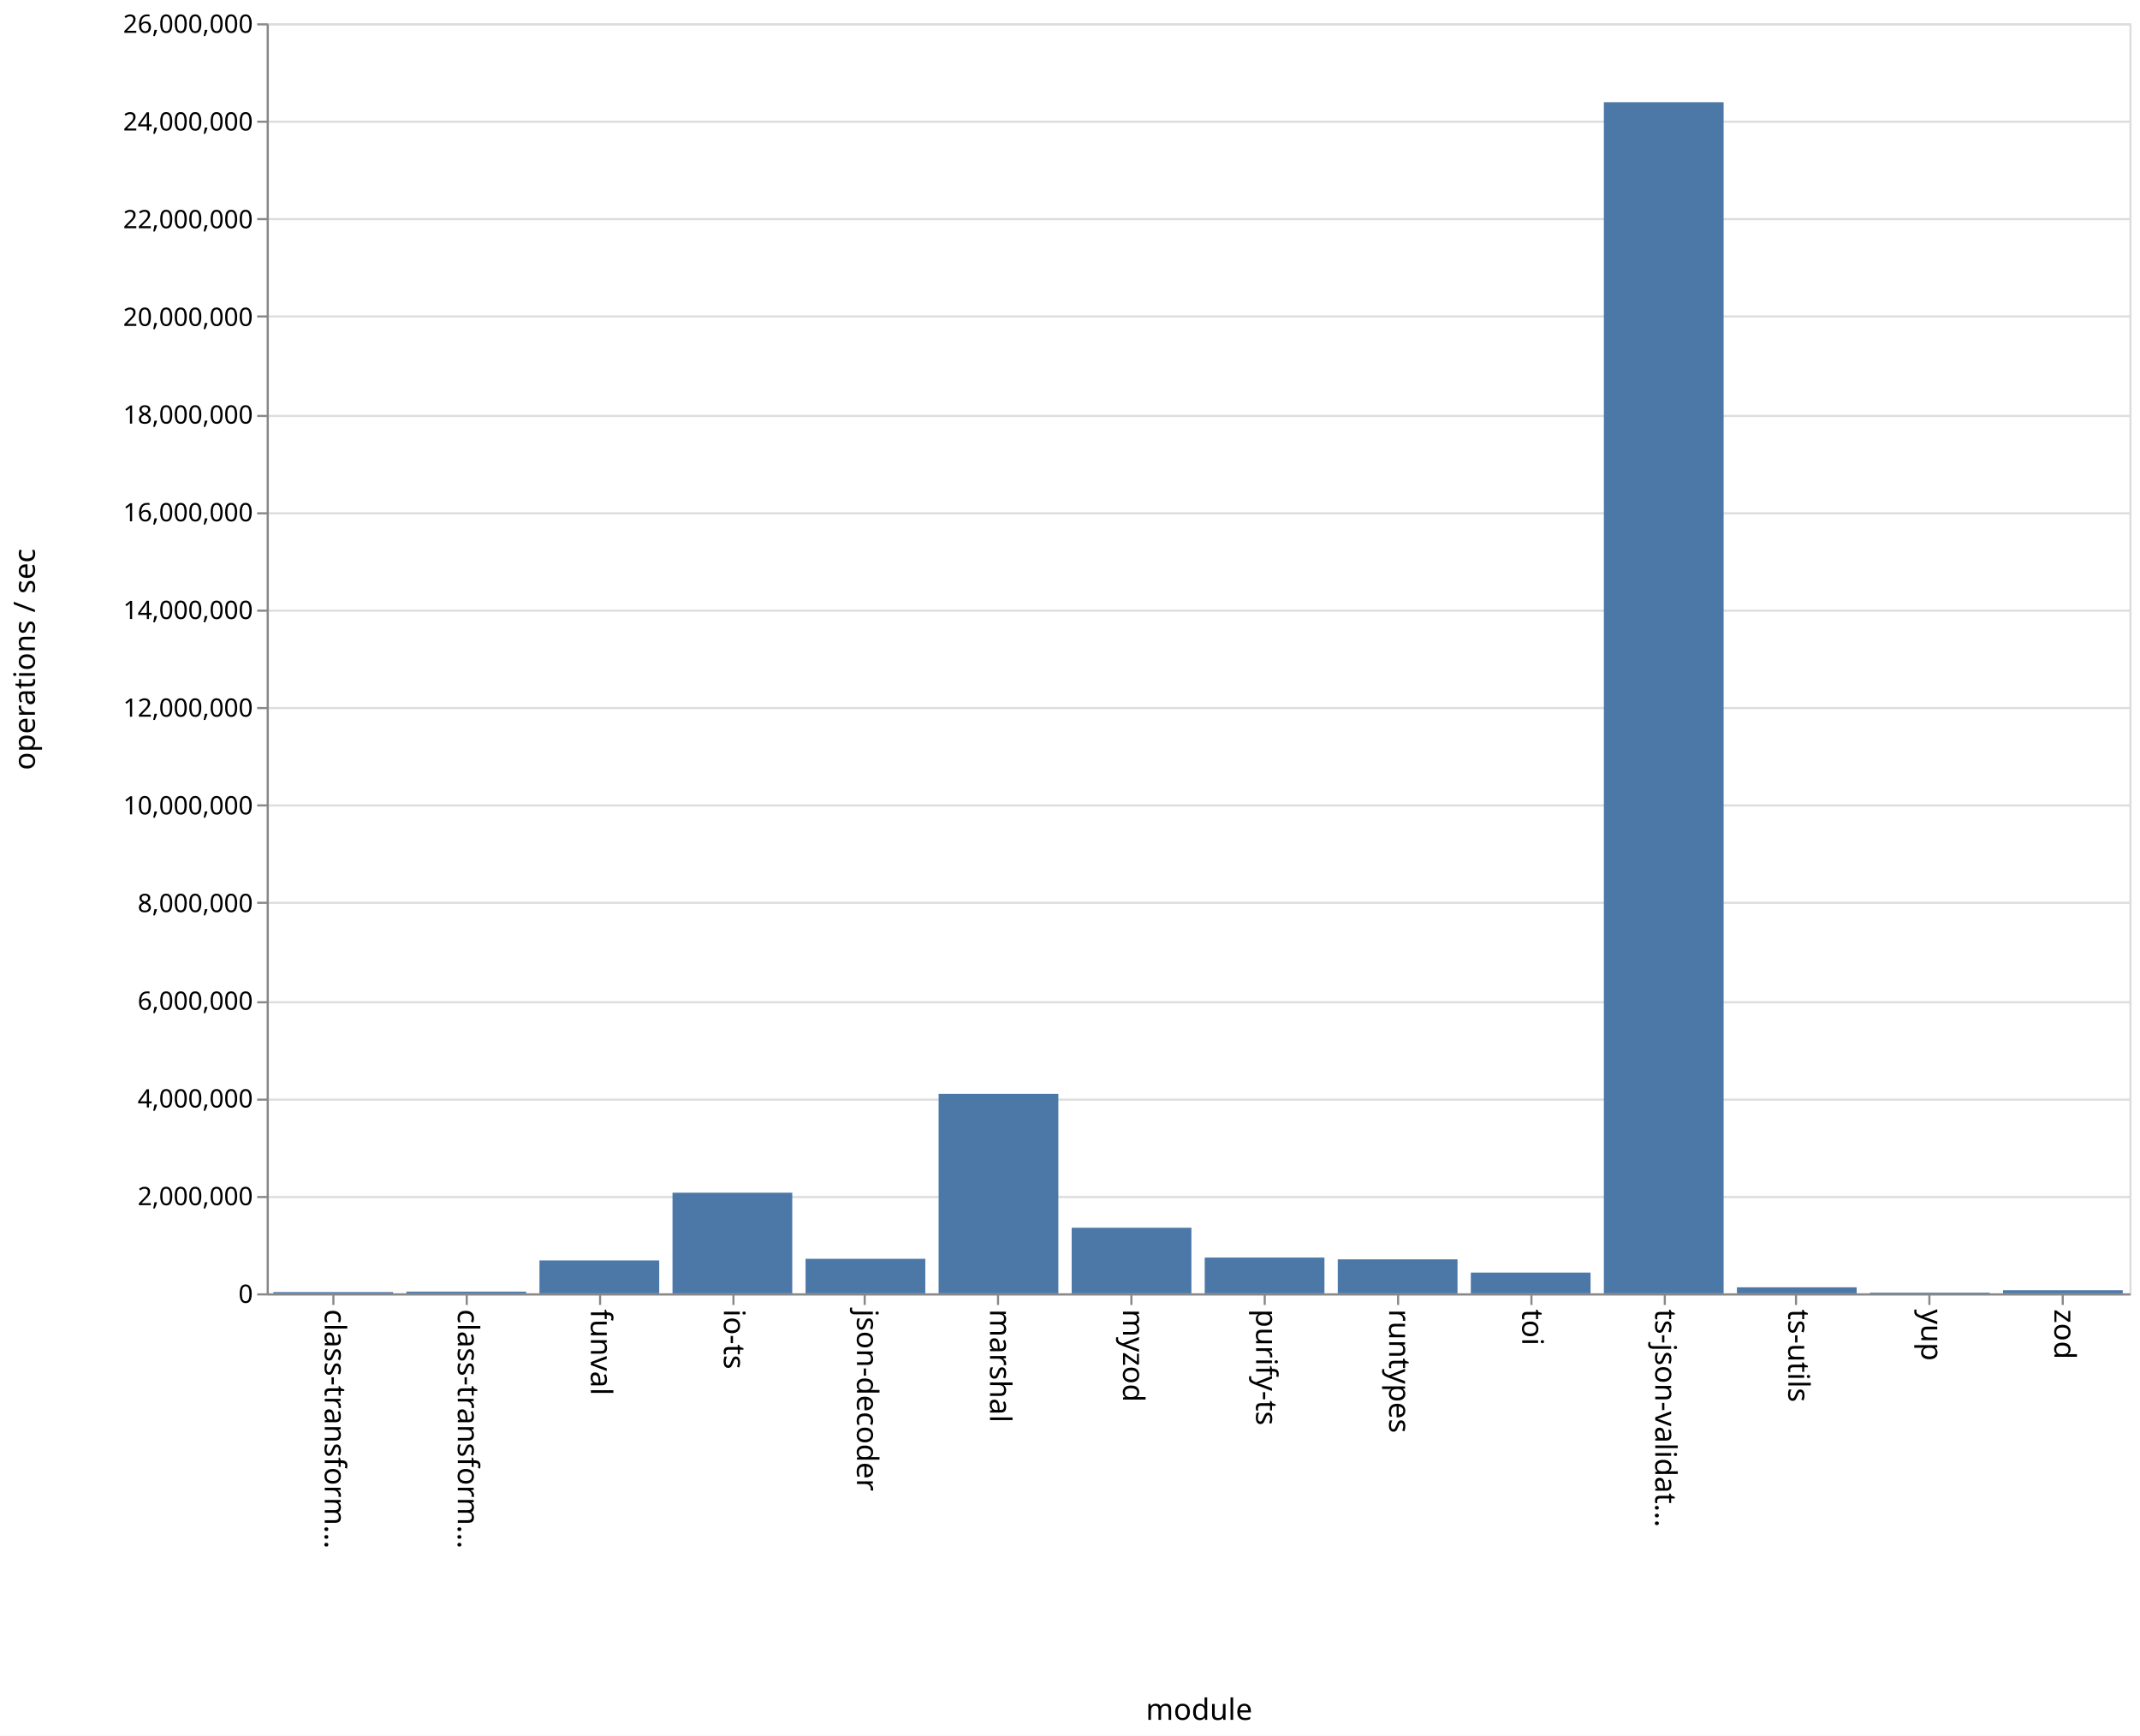
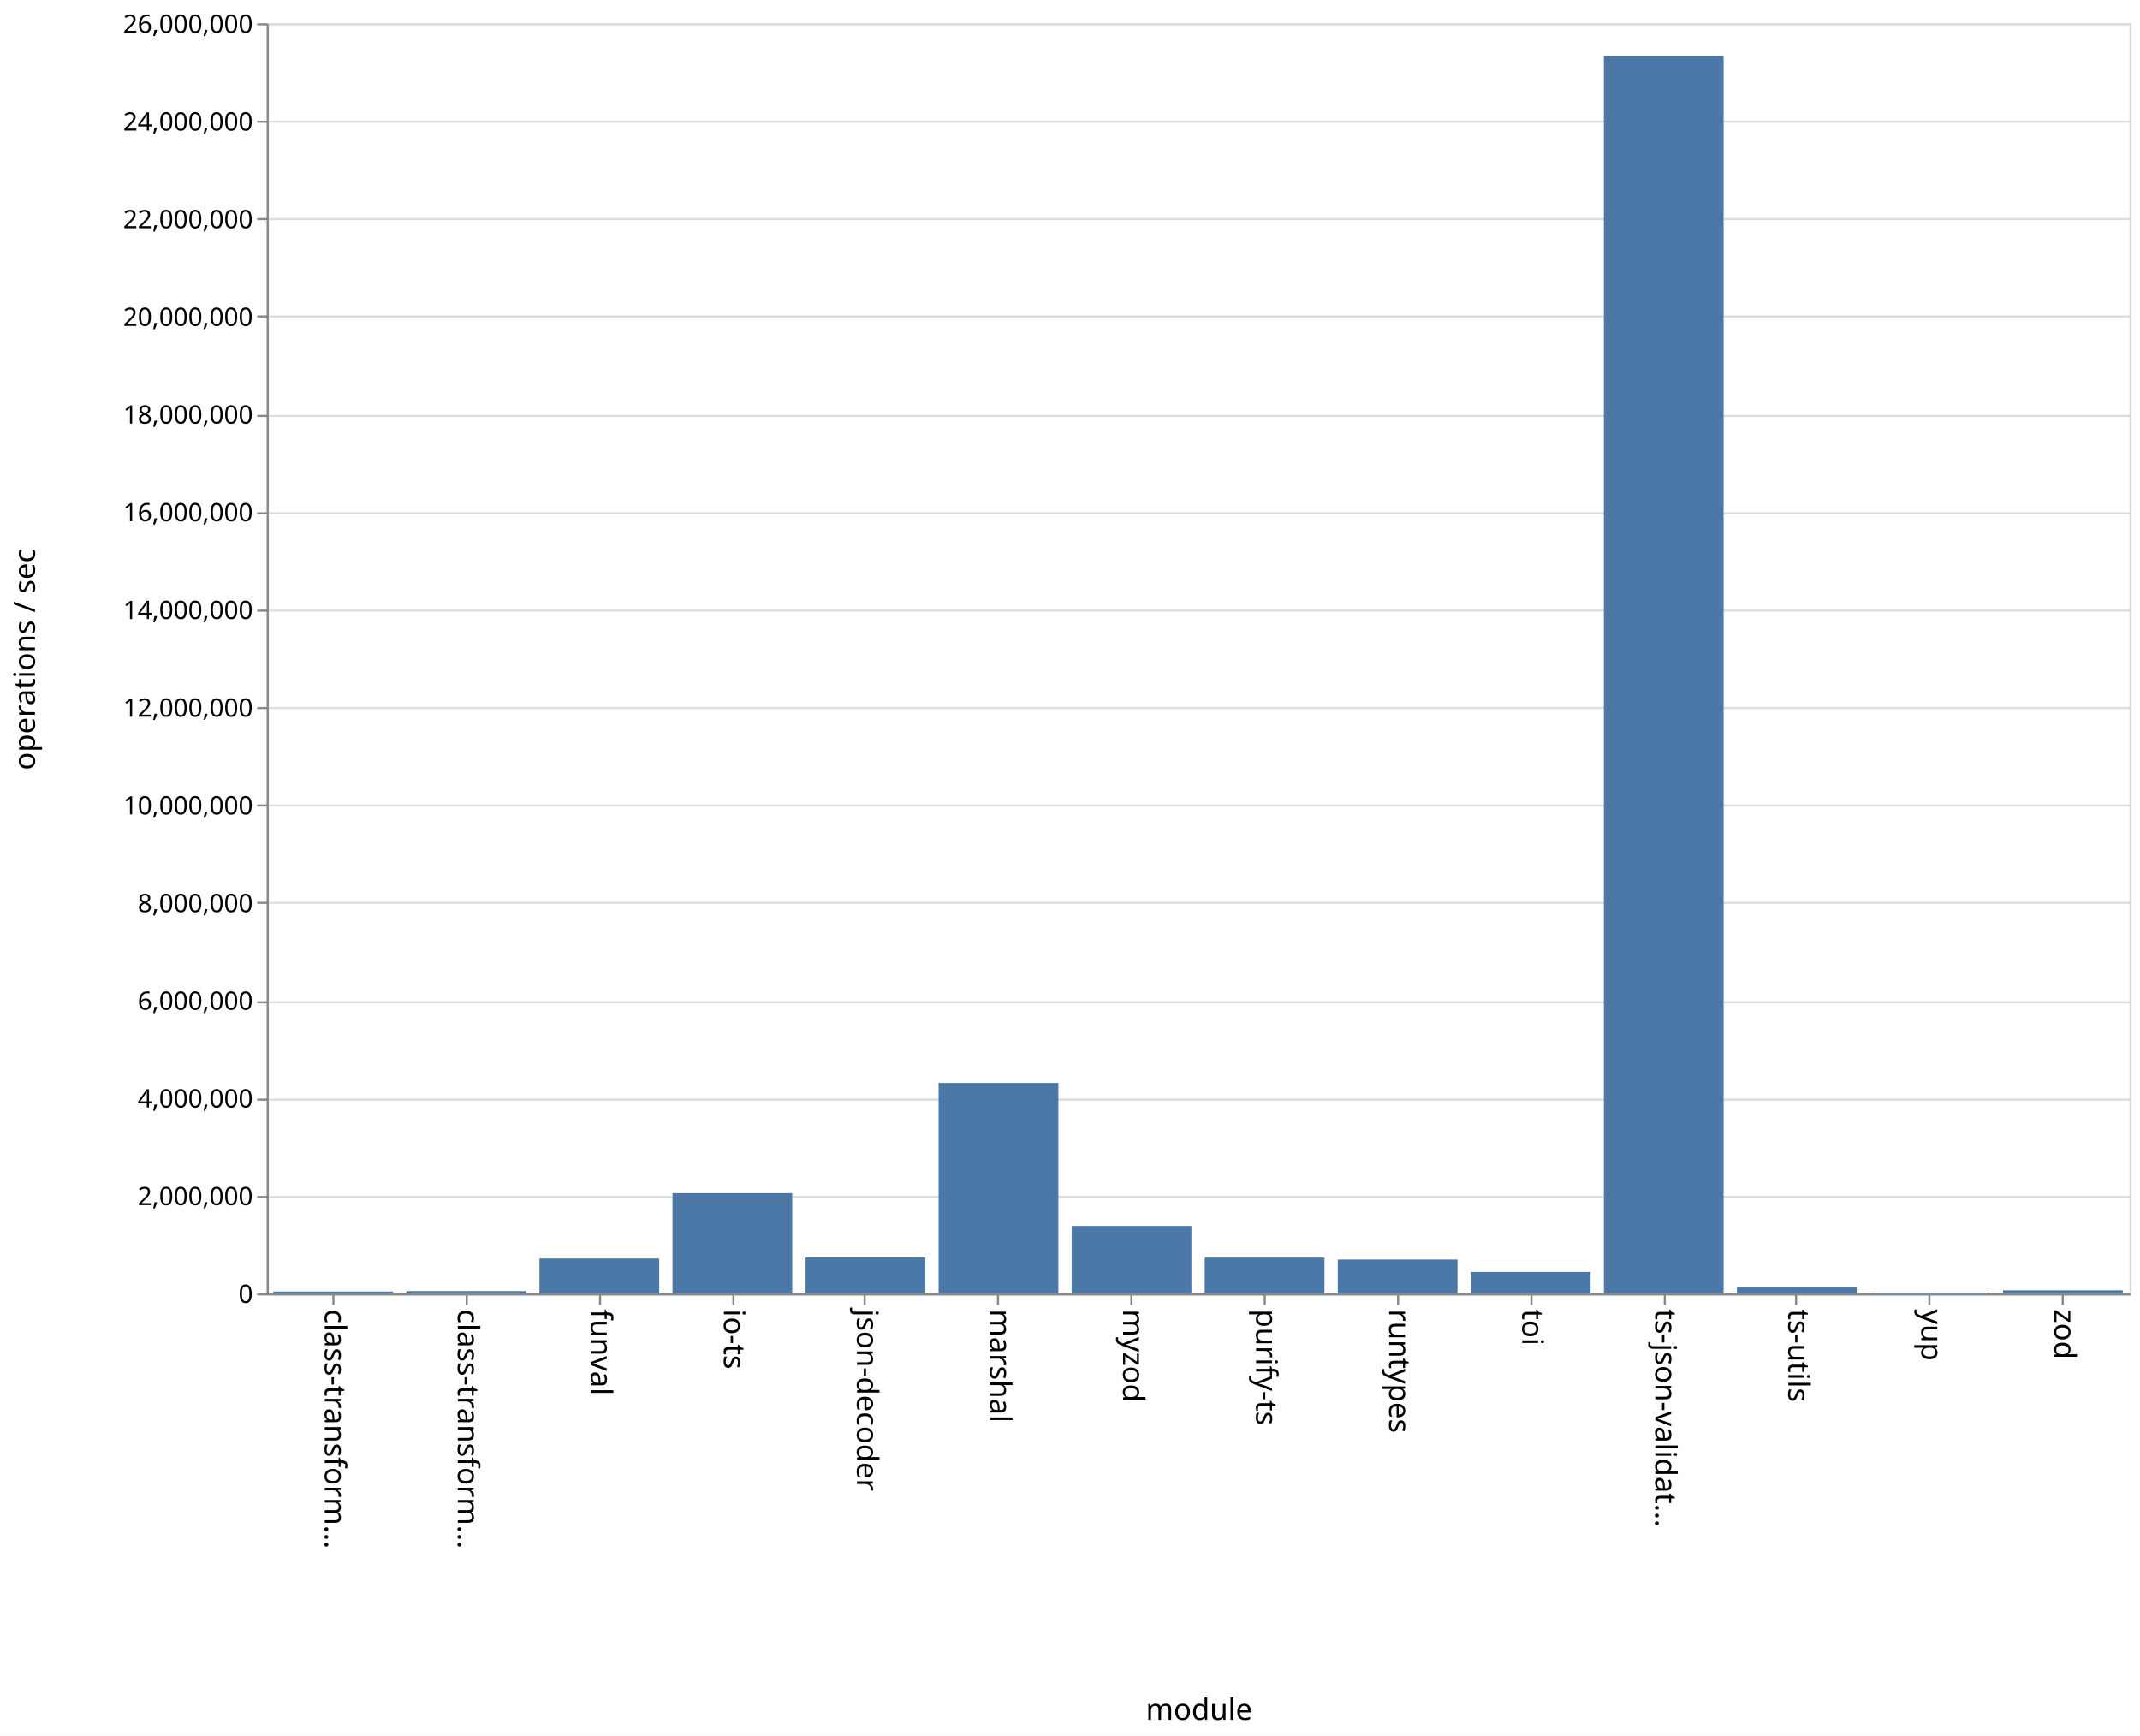
<svg xmlns="http://www.w3.org/2000/svg" class="marks" width="1011" height="820">
  <path fill="#fff" d="M0 0h1011v820H0z" />
  <g class="mark-group role-frame root">
    <path class="background" d="M126.5 11.5h880v600h-880z" fill="none" stroke="#ddd" />
    <g class="mark-group role-axis">
      <path class="background" d="M126.5 11.5z" pointer-events="none" fill="none" />
      <g class="mark-rule role-axis-grid" pointer-events="none" fill="none" stroke="#ddd">
        <path d="M126.5 611.5h880M126.5 565.5h880M126.5 519.5h880M126.5 473.5h880M126.5 426.5h880M126.5 380.5h880M126.5 334.5h880M126.5 288.5h880M126.5 242.5h880M126.5 196.5h880M126.5 149.5h880M126.5 103.5h880M126.5 57.5h880M126.5 11.5h880" />
      </g>
    </g>
    <g class="mark-group role-axis">
      <path class="background" d="M126.5 611.5z" pointer-events="none" fill="none" />
      <g class="mark-rule role-axis-tick" pointer-events="none" fill="none" stroke="#888">
        <path d="M157.5 611.5v5M220.5 611.5v5M283.5 611.5v5M346.5 611.5v5M408.5 611.5v5M471.5 611.5v5M534.5 611.5v5M597.5 611.5v5M660.5 611.5v5M723.5 611.5v5M786.5 611.5v5M848.5 611.5v5M911.5 611.5v5M974.5 611.5v5" />
      </g>
      <g class="mark-text role-axis-label" pointer-events="none" font-family="sans-serif" font-size="14">
        <text transform="rotate(90 -232.536 385.964)">
                    class-transform…
                </text>
        <text transform="rotate(90 -201.107 417.393)">
                    class-transform…
                </text>
        <text transform="rotate(90 -169.679 448.821)">
                    funval
                </text>
        <text transform="rotate(90 -138.25 480.25)">
                    io-ts
                </text>
        <text transform="rotate(90 -106.821 511.679)">
                    json-decoder
                </text>
        <text transform="rotate(90 -75.393 543.107)">
                    marshal
                </text>
        <text transform="rotate(90 -43.964 574.536)">
                    myzod
                </text>
        <text transform="rotate(90 -12.536 605.964)">
                    purify-ts
                </text>
        <text transform="rotate(90 18.893 637.393)">
                    runtypes
                </text>
        <text transform="rotate(90 50.321 668.821)">
                    toi
                </text>
        <text transform="rotate(90 81.75 700.25)">
                    ts-json-validat…
                </text>
        <text transform="rotate(90 113.179 731.679)">
                    ts-utils
                </text>
        <text transform="rotate(90 144.607 763.107)">
                    yup
                </text>
        <text transform="rotate(90 176.036 794.536)">
                    zod
                </text>
      </g>
      <path fill="none" stroke="#888" d="M126.5 611.5h880" pointer-events="none" />
      <text text-anchor="middle" transform="translate(566.5 812.5)" font-family="sans-serif" font-size="14" font-weight="400" pointer-events="none">
                module
            </text>
    </g>
    <g class="mark-group role-axis">
      <path class="background" d="M126.5 11.5z" pointer-events="none" fill="none" />
      <g class="mark-rule role-axis-tick" pointer-events="none" fill="none" stroke="#888">
        <path d="M126.5 611.5h-5M126.5 565.5h-5M126.5 519.5h-5M126.5 473.5h-5M126.5 426.5h-5M126.5 380.5h-5M126.5 334.5h-5M126.5 288.5h-5M126.5 242.5h-5M126.5 196.5h-5M126.5 149.5h-5M126.5 103.5h-5M126.5 57.5h-5M126.5 11.5h-5" />
      </g>
      <g class="mark-text role-axis-label" pointer-events="none" text-anchor="end" font-family="sans-serif" font-size="12">
        <text transform="translate(119.5 615.5)">
                    0
                </text>
        <text transform="translate(119.5 569.346)">
                    2,000,000
                </text>
        <text transform="translate(119.5 523.192)">
                    4,000,000
                </text>
        <text transform="translate(119.5 477.038)">
                    6,000,000
                </text>
        <text transform="translate(119.5 430.885)">
                    8,000,000
                </text>
        <text transform="translate(119.5 384.73)">
                    10,000,000
                </text>
        <text transform="translate(119.5 338.577)">
                    12,000,000
                </text>
        <text transform="translate(119.5 292.423)">
                    14,000,000
                </text>
        <text transform="translate(119.5 246.27)">
                    16,000,000
                </text>
        <text transform="translate(119.5 200.115)">
                    18,000,000
                </text>
        <text transform="translate(119.5 153.962)">
                    20,000,000
                </text>
        <text transform="translate(119.5 107.808)">
                    22,000,000
                </text>
        <text transform="translate(119.5 61.654)">
                    24,000,000
                </text>
        <text transform="translate(119.5 15.5)">
                    26,000,000
                </text>
      </g>
      <path fill="none" stroke="#888" d="M126.5 611.5v-600" pointer-events="none" />
      <text text-anchor="middle" transform="rotate(-90 164 147.5)" font-family="sans-serif" font-size="14" font-weight="400" pointer-events="none">
                operations / sec
            </text>
    </g>
    <g class="mark-rect role-mark marks" fill="#4c78a8">
-       <path d="M129.143 610.397h56.571V611h-56.571zM192 610.187h56.571V611H192zM254.857 595.46h56.572V611h-56.572zM317.714 563.458h56.572V611h-56.572zM380.571 594.682h56.572V611H380.57zM443.429 516.765H500V611h-56.571zM506.286 580.007h56.571V611h-56.571zM569.143 594.094h56.571V611h-56.571zM632 594.942h56.571V611H632zM694.857 601.204h56.572V611h-56.572zM757.714 48.28h56.572V611h-56.572zM820.571 608.157h56.572V611H820.57zM883.429 610.665H940V611h-56.571zM946.286 609.537h56.571V611h-56.571z" />
+       <path d="M129.143 610.158h56.571V611h-56.571zM192 609.94h56.571V611H192zM254.857 594.546h56.572V611h-56.572zM317.714 563.686h56.572V611h-56.572zM380.571 594.052h56.572V611H380.57zM443.429 511.61H500V611h-56.571zM506.286 579.162h56.571V611h-56.571zM569.143 594.121h56.571V611h-56.571zM632 595.029h56.571V611H632zM694.857 600.896h56.572V611h-56.572zM757.714 26.442h56.572V611h-56.572zM820.571 608.238h56.572V611H820.57zM883.429 610.663H940V611h-56.571zM946.286 609.565h56.571V611h-56.571z" />
    </g>
  </g>
</svg>
